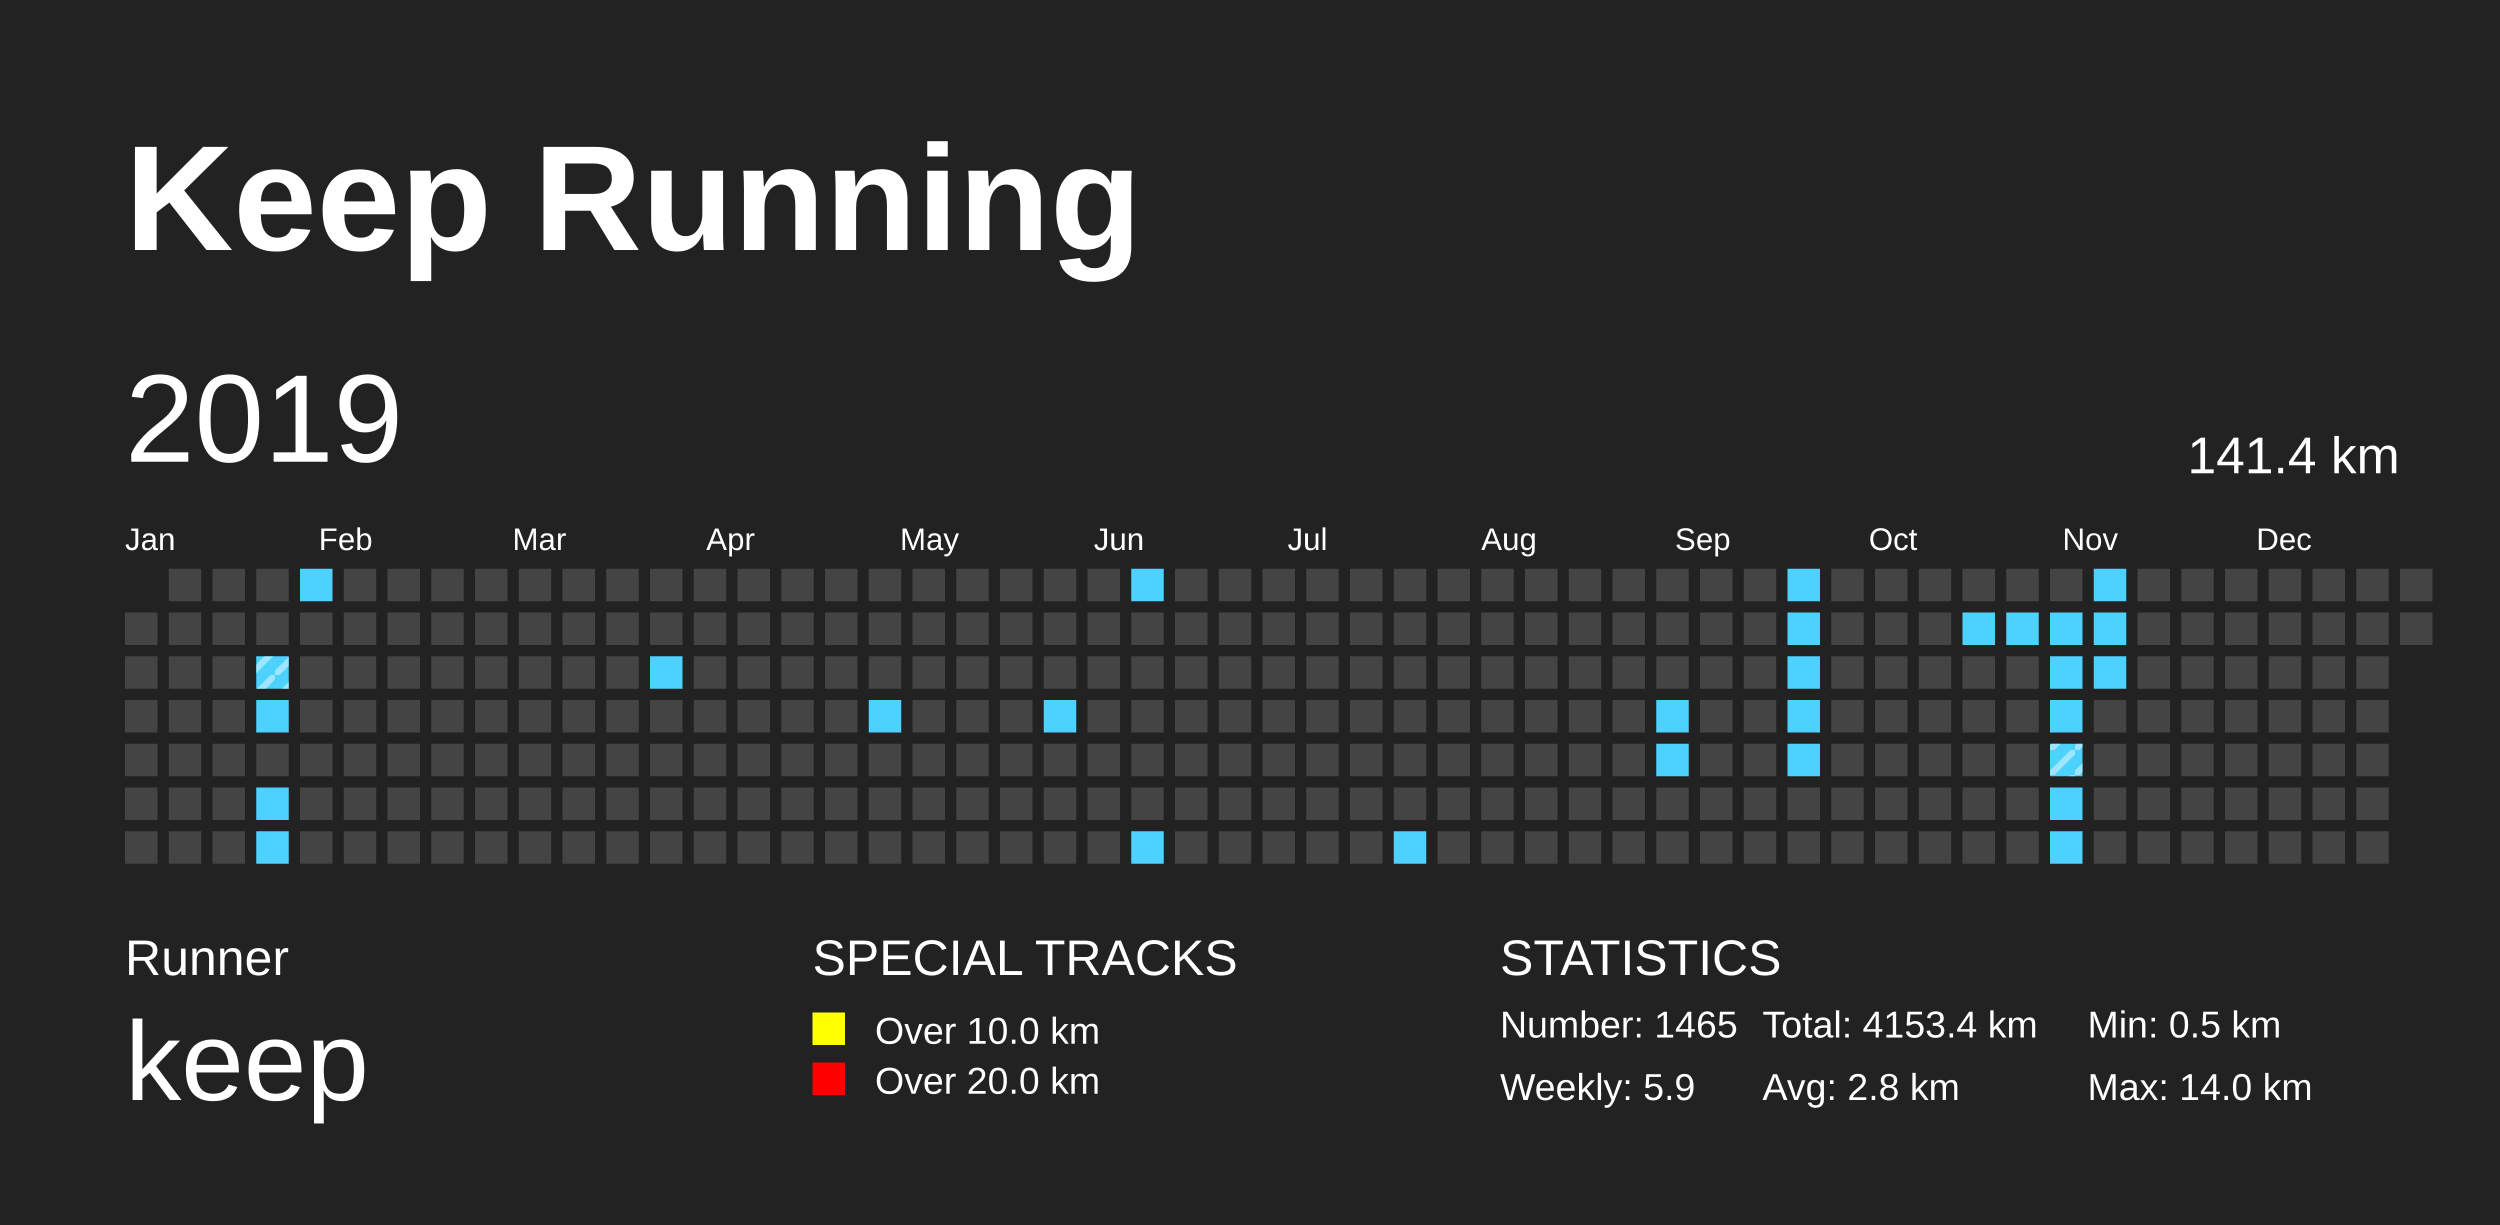
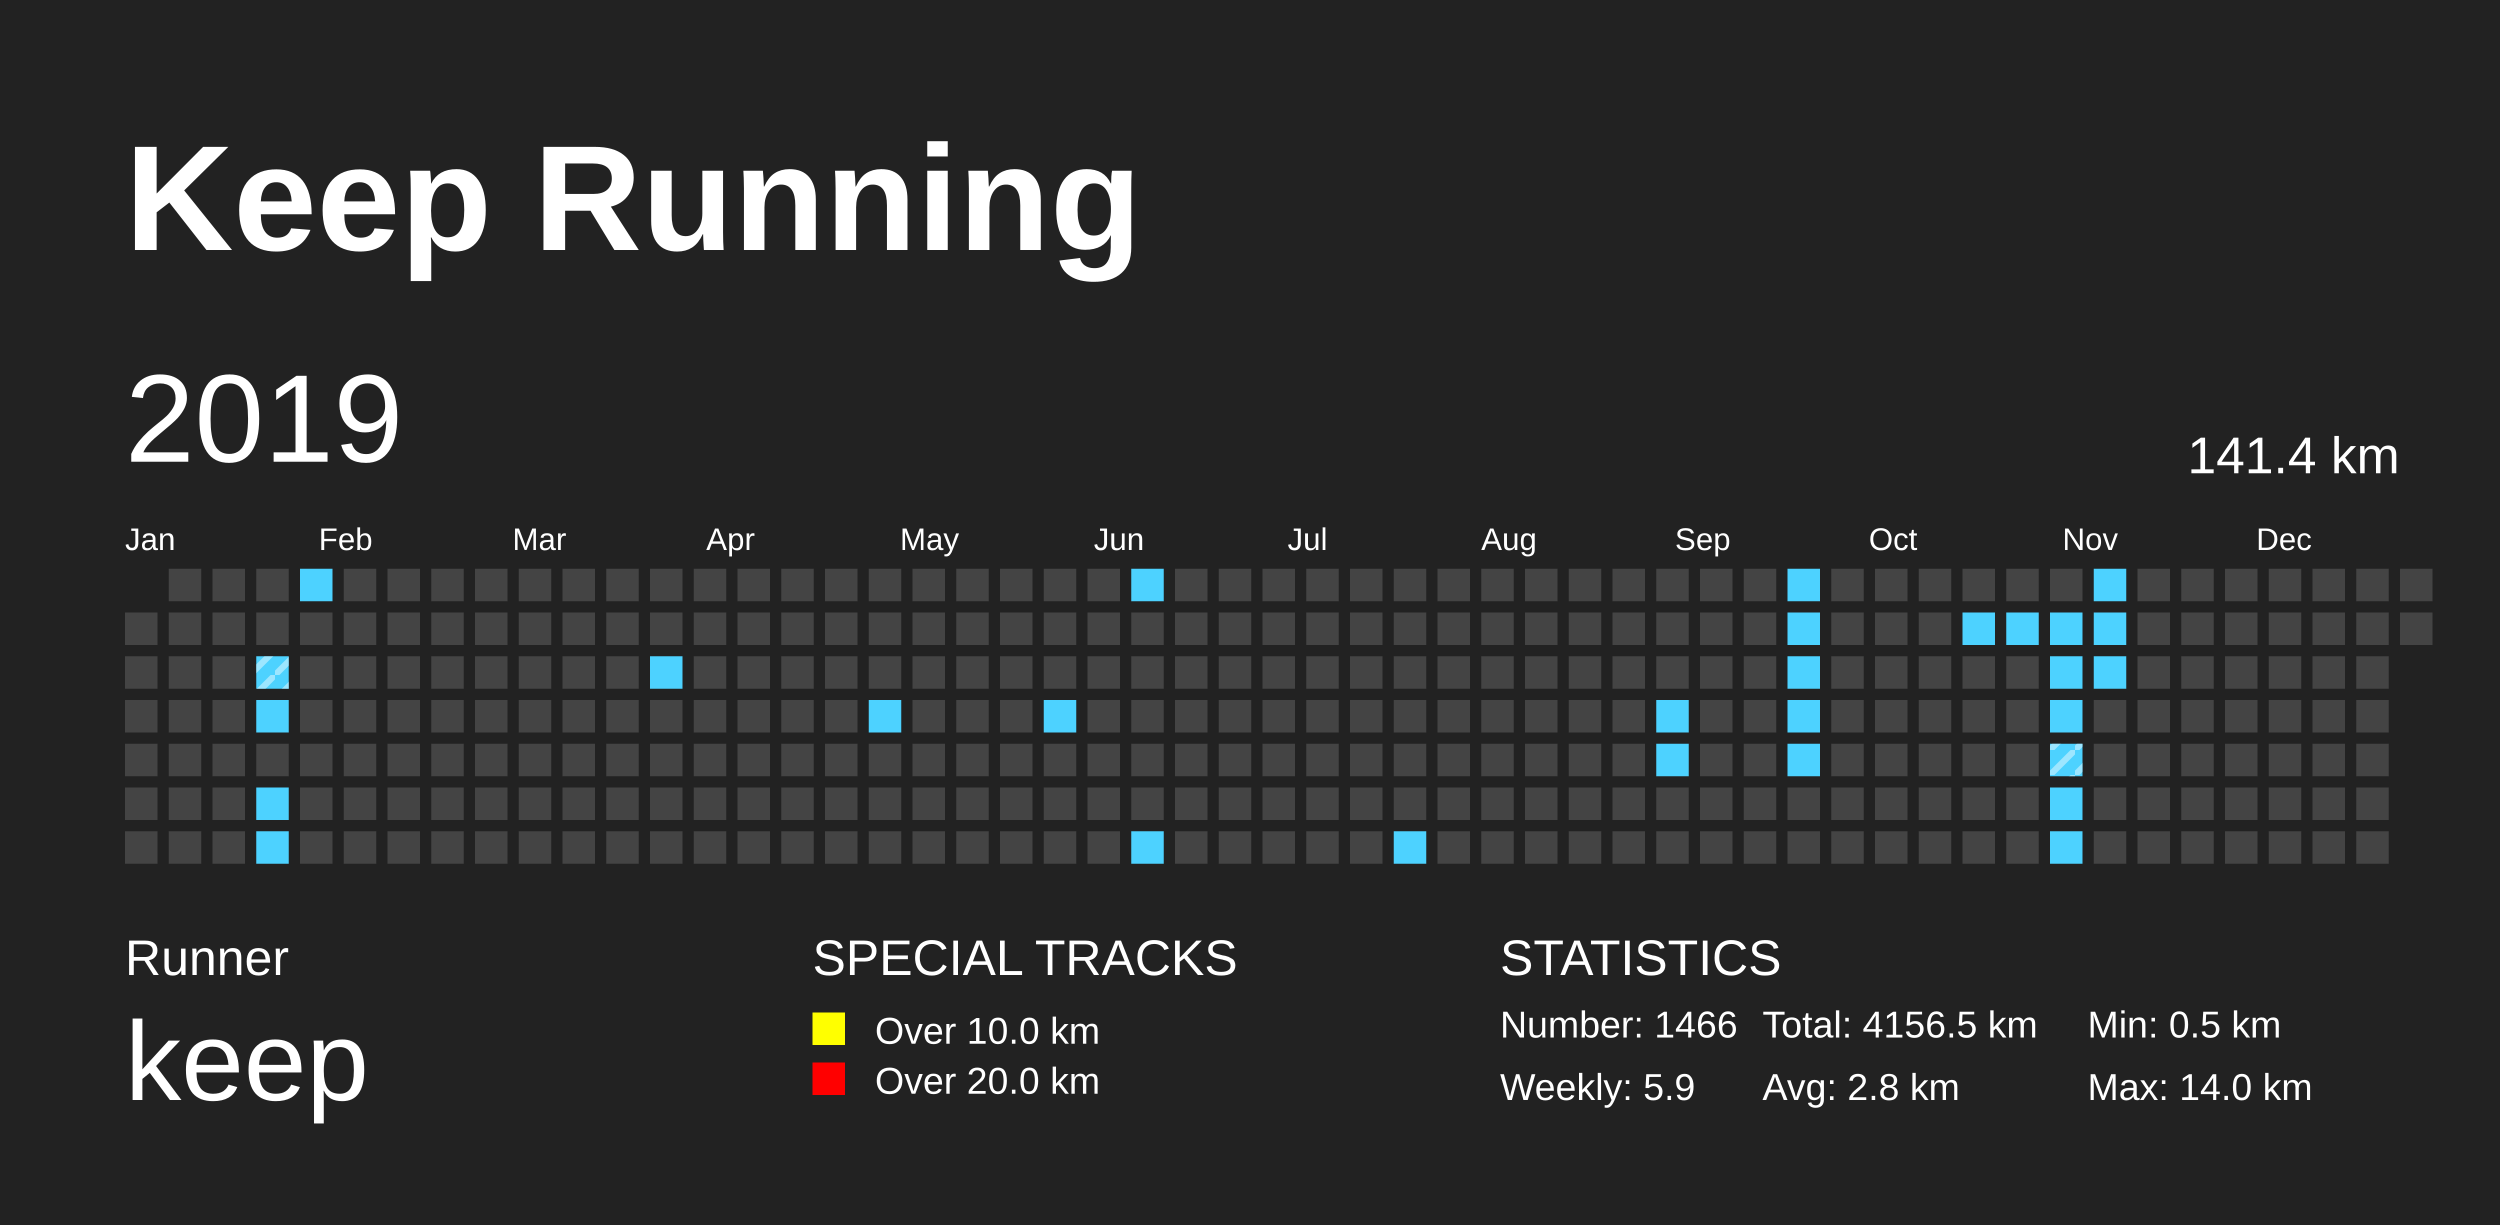
<svg xmlns="http://www.w3.org/2000/svg" baseProfile="full" height="98mm" version="1.1" viewBox="0,0,200,98" width="200mm">
  <defs>
    <pattern height="2" id="indoor-stripe" patternUnits="userSpaceOnUse" width="2">
      <line stroke="white" stroke-opacity="0.45" stroke-width="0.5" x1="0" x2="2" y1="2" y2="0" />
    </pattern>
  </defs>
  <rect fill="#222222" height="98" width="200" x="0" y="0" />
  <text fill="#FFFFFF" style="font-size:12px; font-family:Arial; font-weight:bold;" x="10" y="20">Keep Running</text>
  <text fill="#FFFFFF" style="font-size:4px; font-family:Arial" x="10" y="78">Runner</text>
  <text fill="#FFFFFF" style="font-size:9px; font-family:Arial" x="10" y="88">keep</text>
  <text fill="#FFFFFF" style="font-size:4px; font-family:Arial" x="65" y="78">SPECIAL TRACKS</text>
  <rect fill="yellow" height="2.6" width="2.6" x="65" y="81" />
  <text fill="#FFFFFF" style="font-size:3px; font-family:Arial" x="70" y="83.5">Over 10.0 km</text>
  <rect fill="red" height="2.6" width="2.6" x="65" y="85" />
  <text fill="#FFFFFF" style="font-size:3px; font-family:Arial" x="70" y="87.5">Over 20.0 km</text>
  <text fill="#FFFFFF" style="font-size:4px; font-family:Arial" x="120" y="78">STATISTICS</text>
-   <text fill="#FFFFFF" style="font-size:3px; font-family:Arial" x="120" y="83">Number: 1465</text>
+   <text fill="#FFFFFF" style="font-size:3px; font-family:Arial" x="120" y="83">Number: 1466</text>
  <text fill="#FFFFFF" style="font-size:3px; font-family:Arial" x="120" y="88">Weekly: 5.9</text>
-   <text fill="#FFFFFF" style="font-size:3px; font-family:Arial" x="141" y="83">Total: 4153.4 km</text>
+   <text fill="#FFFFFF" style="font-size:3px; font-family:Arial" x="141" y="83">Total: 4156.5 km</text>
  <text fill="#FFFFFF" style="font-size:3px; font-family:Arial" x="141" y="88">Avg: 2.8 km</text>
  <text fill="#FFFFFF" style="font-size:3px; font-family:Arial" x="167" y="83">Min: 0.5 km</text>
  <text fill="#FFFFFF" style="font-size:3px; font-family:Arial" x="167" y="88">Max: 14.0 km</text>
  <text dominant-baseline="hanging" fill="#FFFFFF" style="font-size:10.0px; font-family:Arial;" x="10" y="30">2019</text>
  <text dominant-baseline="hanging" fill="#FFFFFF" style="font-size:4.125px; font-family:Arial;" x="175" y="35">141.4 km</text>
  <text fill="#FFFFFF" style="font-size:2.5px; font-family:Arial" x="10.0" y="44">Jan</text>
  <text fill="#FFFFFF" style="font-size:2.5px; font-family:Arial" x="25.5" y="44">Feb</text>
  <text fill="#FFFFFF" style="font-size:2.5px; font-family:Arial" x="41.0" y="44">Mar</text>
  <text fill="#FFFFFF" style="font-size:2.5px; font-family:Arial" x="56.5" y="44">Apr</text>
  <text fill="#FFFFFF" style="font-size:2.5px; font-family:Arial" x="72.0" y="44">May</text>
  <text fill="#FFFFFF" style="font-size:2.5px; font-family:Arial" x="87.5" y="44">Jun</text>
  <text fill="#FFFFFF" style="font-size:2.5px; font-family:Arial" x="103.0" y="44">Jul</text>
  <text fill="#FFFFFF" style="font-size:2.5px; font-family:Arial" x="118.5" y="44">Aug</text>
  <text fill="#FFFFFF" style="font-size:2.5px; font-family:Arial" x="134.0" y="44">Sep</text>
  <text fill="#FFFFFF" style="font-size:2.5px; font-family:Arial" x="149.5" y="44">Oct</text>
  <text fill="#FFFFFF" style="font-size:2.5px; font-family:Arial" x="165.0" y="44">Nov</text>
  <text fill="#FFFFFF" style="font-size:2.5px; font-family:Arial" x="180.5" y="44">Dec</text>
  <rect fill="#444444" height="2.6" width="2.6" x="10.0" y="49.0" />
  <rect fill="#444444" height="2.6" width="2.6" x="10.0" y="52.5" />
  <rect fill="#444444" height="2.6" width="2.6" x="10.0" y="56.0" />
  <rect fill="#444444" height="2.6" width="2.6" x="10.0" y="59.5" />
  <rect fill="#444444" height="2.6" width="2.6" x="10.0" y="63.0" />
  <rect fill="#444444" height="2.6" width="2.6" x="10.0" y="66.5" />
  <rect fill="#444444" height="2.6" width="2.6" x="13.5" y="45.5" />
  <rect fill="#444444" height="2.6" width="2.6" x="13.5" y="49.0" />
  <rect fill="#444444" height="2.6" width="2.6" x="13.5" y="52.5" />
  <rect fill="#444444" height="2.6" width="2.6" x="13.5" y="56.0" />
  <rect fill="#444444" height="2.6" width="2.6" x="13.5" y="59.5" />
  <rect fill="#444444" height="2.6" width="2.6" x="13.5" y="63.0" />
  <rect fill="#444444" height="2.6" width="2.6" x="13.5" y="66.5" />
  <rect fill="#444444" height="2.6" width="2.6" x="17.0" y="45.5" />
  <rect fill="#444444" height="2.6" width="2.6" x="17.0" y="49.0" />
  <rect fill="#444444" height="2.6" width="2.6" x="17.0" y="52.5" />
  <rect fill="#444444" height="2.6" width="2.6" x="17.0" y="56.0" />
  <rect fill="#444444" height="2.6" width="2.6" x="17.0" y="59.5" />
  <rect fill="#444444" height="2.6" width="2.6" x="17.0" y="63.0" />
  <rect fill="#444444" height="2.6" width="2.6" x="17.0" y="66.5" />
  <rect fill="#444444" height="2.6" width="2.6" x="20.5" y="45.5" />
  <rect fill="#444444" height="2.6" width="2.6" x="20.5" y="49.0" />
  <rect fill="#4DD2FF" height="2.6" width="2.6" x="20.5" y="52.5" />
  <rect fill="url(#indoor-stripe)" height="2.6" style="pointer-events: none;" width="2.6" x="20.5" y="52.5" />
  <rect fill="#4DD2FF" height="2.6" width="2.6" x="20.5" y="56.0" />
  <rect fill="#444444" height="2.6" width="2.6" x="20.5" y="59.5" />
  <rect fill="#4DD2FF" height="2.6" width="2.6" x="20.5" y="63.0" />
  <rect fill="#4DD2FF" height="2.6" width="2.6" x="20.5" y="66.5" />
  <rect fill="#4DD2FF" height="2.6" width="2.6" x="24.0" y="45.5" />
  <rect fill="#444444" height="2.6" width="2.6" x="24.0" y="49.0" />
  <rect fill="#444444" height="2.6" width="2.6" x="24.0" y="52.5" />
  <rect fill="#444444" height="2.6" width="2.6" x="24.0" y="56.0" />
  <rect fill="#444444" height="2.6" width="2.6" x="24.0" y="59.5" />
  <rect fill="#444444" height="2.6" width="2.6" x="24.0" y="63.0" />
  <rect fill="#444444" height="2.6" width="2.6" x="24.0" y="66.5" />
  <rect fill="#444444" height="2.6" width="2.6" x="27.5" y="45.5" />
  <rect fill="#444444" height="2.6" width="2.6" x="27.5" y="49.0" />
  <rect fill="#444444" height="2.6" width="2.6" x="27.5" y="52.5" />
  <rect fill="#444444" height="2.6" width="2.6" x="27.5" y="56.0" />
  <rect fill="#444444" height="2.6" width="2.6" x="27.5" y="59.5" />
  <rect fill="#444444" height="2.6" width="2.6" x="27.5" y="63.0" />
  <rect fill="#444444" height="2.6" width="2.6" x="27.5" y="66.5" />
  <rect fill="#444444" height="2.6" width="2.6" x="31.0" y="45.5" />
  <rect fill="#444444" height="2.6" width="2.6" x="31.0" y="49.0" />
  <rect fill="#444444" height="2.6" width="2.6" x="31.0" y="52.5" />
  <rect fill="#444444" height="2.6" width="2.6" x="31.0" y="56.0" />
  <rect fill="#444444" height="2.6" width="2.6" x="31.0" y="59.5" />
  <rect fill="#444444" height="2.6" width="2.6" x="31.0" y="63.0" />
  <rect fill="#444444" height="2.6" width="2.6" x="31.0" y="66.5" />
  <rect fill="#444444" height="2.6" width="2.6" x="34.5" y="45.5" />
  <rect fill="#444444" height="2.6" width="2.6" x="34.5" y="49.0" />
  <rect fill="#444444" height="2.6" width="2.6" x="34.5" y="52.5" />
  <rect fill="#444444" height="2.6" width="2.6" x="34.5" y="56.0" />
  <rect fill="#444444" height="2.6" width="2.6" x="34.5" y="59.5" />
  <rect fill="#444444" height="2.6" width="2.6" x="34.5" y="63.0" />
  <rect fill="#444444" height="2.6" width="2.6" x="34.5" y="66.5" />
  <rect fill="#444444" height="2.6" width="2.6" x="38.0" y="45.5" />
  <rect fill="#444444" height="2.6" width="2.6" x="38.0" y="49.0" />
  <rect fill="#444444" height="2.6" width="2.6" x="38.0" y="52.5" />
  <rect fill="#444444" height="2.6" width="2.6" x="38.0" y="56.0" />
  <rect fill="#444444" height="2.6" width="2.6" x="38.0" y="59.5" />
  <rect fill="#444444" height="2.6" width="2.6" x="38.0" y="63.0" />
  <rect fill="#444444" height="2.6" width="2.6" x="38.0" y="66.5" />
  <rect fill="#444444" height="2.6" width="2.6" x="41.5" y="45.5" />
  <rect fill="#444444" height="2.6" width="2.6" x="41.5" y="49.0" />
  <rect fill="#444444" height="2.6" width="2.6" x="41.5" y="52.5" />
  <rect fill="#444444" height="2.6" width="2.6" x="41.5" y="56.0" />
  <rect fill="#444444" height="2.6" width="2.6" x="41.5" y="59.5" />
  <rect fill="#444444" height="2.6" width="2.6" x="41.5" y="63.0" />
  <rect fill="#444444" height="2.6" width="2.6" x="41.5" y="66.5" />
  <rect fill="#444444" height="2.6" width="2.6" x="45.0" y="45.5" />
  <rect fill="#444444" height="2.6" width="2.6" x="45.0" y="49.0" />
  <rect fill="#444444" height="2.6" width="2.6" x="45.0" y="52.5" />
  <rect fill="#444444" height="2.6" width="2.6" x="45.0" y="56.0" />
  <rect fill="#444444" height="2.6" width="2.6" x="45.0" y="59.5" />
  <rect fill="#444444" height="2.6" width="2.6" x="45.0" y="63.0" />
  <rect fill="#444444" height="2.6" width="2.6" x="45.0" y="66.5" />
  <rect fill="#444444" height="2.6" width="2.6" x="48.5" y="45.5" />
  <rect fill="#444444" height="2.6" width="2.6" x="48.5" y="49.0" />
  <rect fill="#444444" height="2.6" width="2.6" x="48.5" y="52.5" />
  <rect fill="#444444" height="2.6" width="2.6" x="48.5" y="56.0" />
  <rect fill="#444444" height="2.6" width="2.6" x="48.5" y="59.5" />
  <rect fill="#444444" height="2.6" width="2.6" x="48.5" y="63.0" />
  <rect fill="#444444" height="2.6" width="2.6" x="48.5" y="66.5" />
  <rect fill="#444444" height="2.6" width="2.6" x="52.0" y="45.5" />
  <rect fill="#444444" height="2.6" width="2.6" x="52.0" y="49.0" />
  <rect fill="#4DD2FF" height="2.6" width="2.6" x="52.0" y="52.5" />
  <rect fill="#444444" height="2.6" width="2.6" x="52.0" y="56.0" />
  <rect fill="#444444" height="2.6" width="2.6" x="52.0" y="59.5" />
  <rect fill="#444444" height="2.6" width="2.6" x="52.0" y="63.0" />
  <rect fill="#444444" height="2.6" width="2.6" x="52.0" y="66.5" />
  <rect fill="#444444" height="2.6" width="2.6" x="55.5" y="45.5" />
  <rect fill="#444444" height="2.6" width="2.6" x="55.5" y="49.0" />
  <rect fill="#444444" height="2.6" width="2.6" x="55.5" y="52.5" />
  <rect fill="#444444" height="2.6" width="2.6" x="55.5" y="56.0" />
  <rect fill="#444444" height="2.6" width="2.6" x="55.5" y="59.5" />
  <rect fill="#444444" height="2.6" width="2.6" x="55.5" y="63.0" />
  <rect fill="#444444" height="2.6" width="2.6" x="55.5" y="66.5" />
  <rect fill="#444444" height="2.6" width="2.6" x="59.0" y="45.5" />
  <rect fill="#444444" height="2.6" width="2.6" x="59.0" y="49.0" />
  <rect fill="#444444" height="2.6" width="2.6" x="59.0" y="52.5" />
  <rect fill="#444444" height="2.6" width="2.6" x="59.0" y="56.0" />
  <rect fill="#444444" height="2.6" width="2.6" x="59.0" y="59.5" />
  <rect fill="#444444" height="2.6" width="2.6" x="59.0" y="63.0" />
  <rect fill="#444444" height="2.6" width="2.6" x="59.0" y="66.5" />
  <rect fill="#444444" height="2.6" width="2.6" x="62.5" y="45.5" />
  <rect fill="#444444" height="2.6" width="2.6" x="62.5" y="49.0" />
  <rect fill="#444444" height="2.6" width="2.6" x="62.5" y="52.5" />
  <rect fill="#444444" height="2.6" width="2.6" x="62.5" y="56.0" />
  <rect fill="#444444" height="2.6" width="2.6" x="62.5" y="59.5" />
  <rect fill="#444444" height="2.6" width="2.6" x="62.5" y="63.0" />
  <rect fill="#444444" height="2.6" width="2.6" x="62.5" y="66.5" />
  <rect fill="#444444" height="2.6" width="2.6" x="66.0" y="45.5" />
  <rect fill="#444444" height="2.6" width="2.6" x="66.0" y="49.0" />
  <rect fill="#444444" height="2.6" width="2.6" x="66.0" y="52.5" />
  <rect fill="#444444" height="2.6" width="2.6" x="66.0" y="56.0" />
  <rect fill="#444444" height="2.6" width="2.6" x="66.0" y="59.5" />
  <rect fill="#444444" height="2.6" width="2.6" x="66.0" y="63.0" />
  <rect fill="#444444" height="2.6" width="2.6" x="66.0" y="66.5" />
  <rect fill="#444444" height="2.6" width="2.6" x="69.5" y="45.5" />
  <rect fill="#444444" height="2.6" width="2.6" x="69.5" y="49.0" />
  <rect fill="#444444" height="2.6" width="2.6" x="69.5" y="52.5" />
  <rect fill="#4DD2FF" height="2.6" width="2.6" x="69.5" y="56.0" />
  <rect fill="#444444" height="2.6" width="2.6" x="69.5" y="59.5" />
  <rect fill="#444444" height="2.6" width="2.6" x="69.5" y="63.0" />
  <rect fill="#444444" height="2.6" width="2.6" x="69.5" y="66.5" />
  <rect fill="#444444" height="2.6" width="2.6" x="73.0" y="45.5" />
  <rect fill="#444444" height="2.6" width="2.6" x="73.0" y="49.0" />
  <rect fill="#444444" height="2.6" width="2.6" x="73.0" y="52.5" />
  <rect fill="#444444" height="2.6" width="2.6" x="73.0" y="56.0" />
  <rect fill="#444444" height="2.6" width="2.6" x="73.0" y="59.5" />
  <rect fill="#444444" height="2.6" width="2.6" x="73.0" y="63.0" />
  <rect fill="#444444" height="2.6" width="2.6" x="73.0" y="66.5" />
  <rect fill="#444444" height="2.6" width="2.6" x="76.5" y="45.5" />
  <rect fill="#444444" height="2.6" width="2.6" x="76.5" y="49.0" />
  <rect fill="#444444" height="2.6" width="2.6" x="76.5" y="52.5" />
  <rect fill="#444444" height="2.6" width="2.6" x="76.5" y="56.0" />
  <rect fill="#444444" height="2.6" width="2.6" x="76.5" y="59.5" />
  <rect fill="#444444" height="2.6" width="2.6" x="76.5" y="63.0" />
  <rect fill="#444444" height="2.6" width="2.6" x="76.5" y="66.5" />
  <rect fill="#444444" height="2.6" width="2.6" x="80.0" y="45.5" />
  <rect fill="#444444" height="2.6" width="2.6" x="80.0" y="49.0" />
  <rect fill="#444444" height="2.6" width="2.6" x="80.0" y="52.5" />
  <rect fill="#444444" height="2.6" width="2.6" x="80.0" y="56.0" />
  <rect fill="#444444" height="2.6" width="2.6" x="80.0" y="59.5" />
  <rect fill="#444444" height="2.6" width="2.6" x="80.0" y="63.0" />
  <rect fill="#444444" height="2.6" width="2.6" x="80.0" y="66.5" />
  <rect fill="#444444" height="2.6" width="2.6" x="83.5" y="45.5" />
  <rect fill="#444444" height="2.6" width="2.6" x="83.5" y="49.0" />
  <rect fill="#444444" height="2.6" width="2.6" x="83.5" y="52.5" />
  <rect fill="#4DD2FF" height="2.6" width="2.6" x="83.5" y="56.0" />
  <rect fill="#444444" height="2.6" width="2.6" x="83.5" y="59.5" />
  <rect fill="#444444" height="2.6" width="2.6" x="83.5" y="63.0" />
  <rect fill="#444444" height="2.6" width="2.6" x="83.5" y="66.5" />
  <rect fill="#444444" height="2.6" width="2.6" x="87.0" y="45.5" />
  <rect fill="#444444" height="2.6" width="2.6" x="87.0" y="49.0" />
  <rect fill="#444444" height="2.6" width="2.6" x="87.0" y="52.5" />
  <rect fill="#444444" height="2.6" width="2.6" x="87.0" y="56.0" />
  <rect fill="#444444" height="2.6" width="2.6" x="87.0" y="59.5" />
  <rect fill="#444444" height="2.6" width="2.6" x="87.0" y="63.0" />
  <rect fill="#444444" height="2.6" width="2.6" x="87.0" y="66.5" />
  <rect fill="#4DD2FF" height="2.6" width="2.6" x="90.5" y="45.5" />
  <rect fill="#444444" height="2.6" width="2.6" x="90.5" y="49.0" />
  <rect fill="#444444" height="2.6" width="2.6" x="90.5" y="52.5" />
  <rect fill="#444444" height="2.6" width="2.6" x="90.5" y="56.0" />
  <rect fill="#444444" height="2.6" width="2.6" x="90.5" y="59.5" />
  <rect fill="#444444" height="2.6" width="2.6" x="90.5" y="63.0" />
  <rect fill="#4DD2FF" height="2.6" width="2.6" x="90.5" y="66.5" />
  <rect fill="#444444" height="2.6" width="2.6" x="94.0" y="45.5" />
  <rect fill="#444444" height="2.6" width="2.6" x="94.0" y="49.0" />
  <rect fill="#444444" height="2.6" width="2.6" x="94.0" y="52.5" />
  <rect fill="#444444" height="2.6" width="2.6" x="94.0" y="56.0" />
  <rect fill="#444444" height="2.6" width="2.6" x="94.0" y="59.5" />
  <rect fill="#444444" height="2.6" width="2.6" x="94.0" y="63.0" />
  <rect fill="#444444" height="2.6" width="2.6" x="94.0" y="66.5" />
  <rect fill="#444444" height="2.6" width="2.6" x="97.5" y="45.5" />
  <rect fill="#444444" height="2.6" width="2.6" x="97.5" y="49.0" />
  <rect fill="#444444" height="2.6" width="2.6" x="97.5" y="52.5" />
  <rect fill="#444444" height="2.6" width="2.6" x="97.5" y="56.0" />
  <rect fill="#444444" height="2.6" width="2.6" x="97.5" y="59.5" />
  <rect fill="#444444" height="2.6" width="2.6" x="97.5" y="63.0" />
  <rect fill="#444444" height="2.6" width="2.6" x="97.5" y="66.5" />
  <rect fill="#444444" height="2.6" width="2.6" x="101.0" y="45.5" />
  <rect fill="#444444" height="2.6" width="2.6" x="101.0" y="49.0" />
  <rect fill="#444444" height="2.6" width="2.6" x="101.0" y="52.5" />
  <rect fill="#444444" height="2.6" width="2.6" x="101.0" y="56.0" />
  <rect fill="#444444" height="2.6" width="2.6" x="101.0" y="59.5" />
  <rect fill="#444444" height="2.6" width="2.6" x="101.0" y="63.0" />
  <rect fill="#444444" height="2.6" width="2.6" x="101.0" y="66.5" />
  <rect fill="#444444" height="2.6" width="2.6" x="104.5" y="45.5" />
  <rect fill="#444444" height="2.6" width="2.6" x="104.5" y="49.0" />
  <rect fill="#444444" height="2.6" width="2.6" x="104.5" y="52.5" />
  <rect fill="#444444" height="2.6" width="2.6" x="104.5" y="56.0" />
  <rect fill="#444444" height="2.6" width="2.6" x="104.5" y="59.5" />
  <rect fill="#444444" height="2.6" width="2.6" x="104.5" y="63.0" />
  <rect fill="#444444" height="2.6" width="2.6" x="104.5" y="66.5" />
  <rect fill="#444444" height="2.6" width="2.6" x="108.0" y="45.5" />
  <rect fill="#444444" height="2.6" width="2.6" x="108.0" y="49.0" />
  <rect fill="#444444" height="2.6" width="2.6" x="108.0" y="52.5" />
  <rect fill="#444444" height="2.6" width="2.6" x="108.0" y="56.0" />
  <rect fill="#444444" height="2.6" width="2.6" x="108.0" y="59.5" />
  <rect fill="#444444" height="2.6" width="2.6" x="108.0" y="63.0" />
  <rect fill="#444444" height="2.6" width="2.6" x="108.0" y="66.5" />
  <rect fill="#444444" height="2.6" width="2.6" x="111.5" y="45.5" />
  <rect fill="#444444" height="2.6" width="2.6" x="111.5" y="49.0" />
  <rect fill="#444444" height="2.6" width="2.6" x="111.5" y="52.5" />
  <rect fill="#444444" height="2.6" width="2.6" x="111.5" y="56.0" />
  <rect fill="#444444" height="2.6" width="2.6" x="111.5" y="59.5" />
  <rect fill="#444444" height="2.6" width="2.6" x="111.5" y="63.0" />
  <rect fill="#4DD2FF" height="2.6" width="2.6" x="111.5" y="66.5" />
  <rect fill="#444444" height="2.6" width="2.6" x="115.0" y="45.5" />
  <rect fill="#444444" height="2.6" width="2.6" x="115.0" y="49.0" />
  <rect fill="#444444" height="2.6" width="2.6" x="115.0" y="52.5" />
  <rect fill="#444444" height="2.6" width="2.6" x="115.0" y="56.0" />
  <rect fill="#444444" height="2.6" width="2.6" x="115.0" y="59.5" />
  <rect fill="#444444" height="2.6" width="2.6" x="115.0" y="63.0" />
  <rect fill="#444444" height="2.6" width="2.6" x="115.0" y="66.5" />
  <rect fill="#444444" height="2.6" width="2.6" x="118.5" y="45.5" />
  <rect fill="#444444" height="2.6" width="2.6" x="118.5" y="49.0" />
  <rect fill="#444444" height="2.6" width="2.6" x="118.5" y="52.5" />
  <rect fill="#444444" height="2.6" width="2.6" x="118.5" y="56.0" />
  <rect fill="#444444" height="2.6" width="2.6" x="118.5" y="59.5" />
  <rect fill="#444444" height="2.6" width="2.6" x="118.5" y="63.0" />
  <rect fill="#444444" height="2.6" width="2.6" x="118.5" y="66.5" />
  <rect fill="#444444" height="2.6" width="2.6" x="122.0" y="45.5" />
  <rect fill="#444444" height="2.6" width="2.6" x="122.0" y="49.0" />
  <rect fill="#444444" height="2.6" width="2.6" x="122.0" y="52.5" />
  <rect fill="#444444" height="2.6" width="2.6" x="122.0" y="56.0" />
  <rect fill="#444444" height="2.6" width="2.6" x="122.0" y="59.5" />
  <rect fill="#444444" height="2.6" width="2.6" x="122.0" y="63.0" />
  <rect fill="#444444" height="2.6" width="2.6" x="122.0" y="66.5" />
  <rect fill="#444444" height="2.6" width="2.6" x="125.5" y="45.5" />
  <rect fill="#444444" height="2.6" width="2.6" x="125.5" y="49.0" />
  <rect fill="#444444" height="2.6" width="2.6" x="125.5" y="52.5" />
  <rect fill="#444444" height="2.6" width="2.6" x="125.5" y="56.0" />
  <rect fill="#444444" height="2.6" width="2.6" x="125.5" y="59.5" />
  <rect fill="#444444" height="2.6" width="2.6" x="125.5" y="63.0" />
  <rect fill="#444444" height="2.6" width="2.6" x="125.5" y="66.5" />
  <rect fill="#444444" height="2.6" width="2.6" x="129.0" y="45.5" />
  <rect fill="#444444" height="2.6" width="2.6" x="129.0" y="49.0" />
  <rect fill="#444444" height="2.6" width="2.6" x="129.0" y="52.5" />
  <rect fill="#444444" height="2.6" width="2.6" x="129.0" y="56.0" />
  <rect fill="#444444" height="2.6" width="2.6" x="129.0" y="59.5" />
  <rect fill="#444444" height="2.6" width="2.6" x="129.0" y="63.0" />
  <rect fill="#444444" height="2.6" width="2.6" x="129.0" y="66.5" />
  <rect fill="#444444" height="2.6" width="2.6" x="132.5" y="45.5" />
  <rect fill="#444444" height="2.6" width="2.6" x="132.5" y="49.0" />
  <rect fill="#444444" height="2.6" width="2.6" x="132.5" y="52.5" />
  <rect fill="#4DD2FF" height="2.6" width="2.6" x="132.5" y="56.0" />
  <rect fill="#4DD2FF" height="2.6" width="2.6" x="132.5" y="59.5" />
  <rect fill="#444444" height="2.6" width="2.6" x="132.5" y="63.0" />
  <rect fill="#444444" height="2.6" width="2.6" x="132.5" y="66.5" />
  <rect fill="#444444" height="2.6" width="2.6" x="136.0" y="45.5" />
  <rect fill="#444444" height="2.6" width="2.6" x="136.0" y="49.0" />
  <rect fill="#444444" height="2.6" width="2.6" x="136.0" y="52.5" />
  <rect fill="#444444" height="2.6" width="2.6" x="136.0" y="56.0" />
  <rect fill="#444444" height="2.6" width="2.6" x="136.0" y="59.5" />
  <rect fill="#444444" height="2.6" width="2.6" x="136.0" y="63.0" />
  <rect fill="#444444" height="2.6" width="2.6" x="136.0" y="66.5" />
  <rect fill="#444444" height="2.6" width="2.6" x="139.5" y="45.5" />
  <rect fill="#444444" height="2.6" width="2.6" x="139.5" y="49.0" />
  <rect fill="#444444" height="2.6" width="2.6" x="139.5" y="52.5" />
  <rect fill="#444444" height="2.6" width="2.6" x="139.5" y="56.0" />
  <rect fill="#444444" height="2.6" width="2.6" x="139.5" y="59.5" />
  <rect fill="#444444" height="2.6" width="2.6" x="139.5" y="63.0" />
  <rect fill="#444444" height="2.6" width="2.6" x="139.5" y="66.5" />
  <rect fill="#4DD2FF" height="2.6" width="2.6" x="143.0" y="45.5" />
  <rect fill="#4DD2FF" height="2.6" width="2.6" x="143.0" y="49.0" />
  <rect fill="#4DD2FF" height="2.6" width="2.6" x="143.0" y="52.5" />
  <rect fill="#4DD2FF" height="2.6" width="2.6" x="143.0" y="56.0" />
  <rect fill="#4DD2FF" height="2.6" width="2.6" x="143.0" y="59.5" />
  <rect fill="#444444" height="2.6" width="2.6" x="143.0" y="63.0" />
  <rect fill="#444444" height="2.6" width="2.6" x="143.0" y="66.5" />
  <rect fill="#444444" height="2.6" width="2.6" x="146.5" y="45.5" />
  <rect fill="#444444" height="2.6" width="2.6" x="146.5" y="49.0" />
  <rect fill="#444444" height="2.6" width="2.6" x="146.5" y="52.5" />
  <rect fill="#444444" height="2.6" width="2.6" x="146.5" y="56.0" />
  <rect fill="#444444" height="2.6" width="2.6" x="146.5" y="59.5" />
  <rect fill="#444444" height="2.6" width="2.6" x="146.5" y="63.0" />
  <rect fill="#444444" height="2.6" width="2.6" x="146.5" y="66.5" />
  <rect fill="#444444" height="2.6" width="2.6" x="150.0" y="45.5" />
  <rect fill="#444444" height="2.6" width="2.6" x="150.0" y="49.0" />
  <rect fill="#444444" height="2.6" width="2.6" x="150.0" y="52.5" />
  <rect fill="#444444" height="2.6" width="2.6" x="150.0" y="56.0" />
  <rect fill="#444444" height="2.6" width="2.6" x="150.0" y="59.5" />
  <rect fill="#444444" height="2.6" width="2.6" x="150.0" y="63.0" />
  <rect fill="#444444" height="2.6" width="2.6" x="150.0" y="66.5" />
  <rect fill="#444444" height="2.6" width="2.6" x="153.5" y="45.5" />
  <rect fill="#444444" height="2.6" width="2.6" x="153.5" y="49.0" />
  <rect fill="#444444" height="2.6" width="2.6" x="153.5" y="52.5" />
  <rect fill="#444444" height="2.6" width="2.6" x="153.5" y="56.0" />
  <rect fill="#444444" height="2.6" width="2.6" x="153.5" y="59.5" />
  <rect fill="#444444" height="2.6" width="2.6" x="153.5" y="63.0" />
  <rect fill="#444444" height="2.6" width="2.6" x="153.5" y="66.5" />
  <rect fill="#444444" height="2.6" width="2.6" x="157.0" y="45.5" />
  <rect fill="#4DD2FF" height="2.6" width="2.6" x="157.0" y="49.0" />
  <rect fill="#444444" height="2.6" width="2.6" x="157.0" y="52.5" />
  <rect fill="#444444" height="2.6" width="2.6" x="157.0" y="56.0" />
  <rect fill="#444444" height="2.6" width="2.6" x="157.0" y="59.5" />
  <rect fill="#444444" height="2.6" width="2.6" x="157.0" y="63.0" />
  <rect fill="#444444" height="2.6" width="2.6" x="157.0" y="66.5" />
  <rect fill="#444444" height="2.6" width="2.6" x="160.5" y="45.5" />
  <rect fill="#4DD2FF" height="2.6" width="2.6" x="160.5" y="49.0" />
  <rect fill="#444444" height="2.6" width="2.6" x="160.5" y="52.5" />
  <rect fill="#444444" height="2.6" width="2.6" x="160.5" y="56.0" />
  <rect fill="#444444" height="2.6" width="2.6" x="160.5" y="59.5" />
  <rect fill="#444444" height="2.6" width="2.6" x="160.5" y="63.0" />
  <rect fill="#444444" height="2.6" width="2.6" x="160.5" y="66.5" />
  <rect fill="#444444" height="2.6" width="2.6" x="164.0" y="45.5" />
  <rect fill="#4DD2FF" height="2.6" width="2.6" x="164.0" y="49.0" />
  <rect fill="#4DD2FF" height="2.6" width="2.6" x="164.0" y="52.5" />
  <rect fill="#4DD2FF" height="2.6" width="2.6" x="164.0" y="56.0" />
  <rect fill="#4DD2FF" height="2.6" width="2.6" x="164.0" y="59.5" />
  <rect fill="url(#indoor-stripe)" height="2.6" style="pointer-events: none;" width="2.6" x="164.0" y="59.5" />
  <rect fill="#4DD2FF" height="2.6" width="2.6" x="164.0" y="63.0" />
  <rect fill="#4DD2FF" height="2.6" width="2.6" x="164.0" y="66.5" />
  <rect fill="#4DD2FF" height="2.6" width="2.6" x="167.5" y="45.5" />
  <rect fill="#4DD2FF" height="2.6" width="2.6" x="167.5" y="49.0" />
  <rect fill="#4DD2FF" height="2.6" width="2.6" x="167.5" y="52.5" />
  <rect fill="#444444" height="2.6" width="2.6" x="167.5" y="56.0" />
  <rect fill="#444444" height="2.6" width="2.6" x="167.5" y="59.5" />
  <rect fill="#444444" height="2.6" width="2.6" x="167.5" y="63.0" />
  <rect fill="#444444" height="2.6" width="2.6" x="167.5" y="66.5" />
  <rect fill="#444444" height="2.6" width="2.6" x="171.0" y="45.5" />
  <rect fill="#444444" height="2.6" width="2.6" x="171.0" y="49.0" />
  <rect fill="#444444" height="2.6" width="2.6" x="171.0" y="52.5" />
  <rect fill="#444444" height="2.6" width="2.6" x="171.0" y="56.0" />
  <rect fill="#444444" height="2.6" width="2.6" x="171.0" y="59.5" />
  <rect fill="#444444" height="2.6" width="2.6" x="171.0" y="63.0" />
  <rect fill="#444444" height="2.6" width="2.6" x="171.0" y="66.5" />
  <rect fill="#444444" height="2.6" width="2.6" x="174.5" y="45.5" />
  <rect fill="#444444" height="2.6" width="2.6" x="174.5" y="49.0" />
  <rect fill="#444444" height="2.6" width="2.6" x="174.5" y="52.5" />
  <rect fill="#444444" height="2.6" width="2.6" x="174.5" y="56.0" />
  <rect fill="#444444" height="2.6" width="2.6" x="174.5" y="59.5" />
  <rect fill="#444444" height="2.6" width="2.6" x="174.5" y="63.0" />
  <rect fill="#444444" height="2.6" width="2.6" x="174.5" y="66.5" />
  <rect fill="#444444" height="2.6" width="2.6" x="178.0" y="45.5" />
  <rect fill="#444444" height="2.6" width="2.6" x="178.0" y="49.0" />
  <rect fill="#444444" height="2.6" width="2.6" x="178.0" y="52.5" />
  <rect fill="#444444" height="2.6" width="2.6" x="178.0" y="56.0" />
  <rect fill="#444444" height="2.6" width="2.6" x="178.0" y="59.5" />
  <rect fill="#444444" height="2.6" width="2.6" x="178.0" y="63.0" />
  <rect fill="#444444" height="2.6" width="2.6" x="178.0" y="66.5" />
  <rect fill="#444444" height="2.6" width="2.6" x="181.5" y="45.5" />
  <rect fill="#444444" height="2.6" width="2.6" x="181.5" y="49.0" />
  <rect fill="#444444" height="2.6" width="2.6" x="181.5" y="52.5" />
  <rect fill="#444444" height="2.6" width="2.6" x="181.5" y="56.0" />
  <rect fill="#444444" height="2.6" width="2.6" x="181.5" y="59.5" />
  <rect fill="#444444" height="2.6" width="2.6" x="181.5" y="63.0" />
  <rect fill="#444444" height="2.6" width="2.6" x="181.5" y="66.5" />
  <rect fill="#444444" height="2.6" width="2.6" x="185.0" y="45.5" />
  <rect fill="#444444" height="2.6" width="2.6" x="185.0" y="49.0" />
  <rect fill="#444444" height="2.6" width="2.6" x="185.0" y="52.5" />
  <rect fill="#444444" height="2.6" width="2.6" x="185.0" y="56.0" />
  <rect fill="#444444" height="2.6" width="2.6" x="185.0" y="59.5" />
  <rect fill="#444444" height="2.6" width="2.6" x="185.0" y="63.0" />
  <rect fill="#444444" height="2.6" width="2.6" x="185.0" y="66.5" />
  <rect fill="#444444" height="2.6" width="2.6" x="188.5" y="45.5" />
  <rect fill="#444444" height="2.6" width="2.6" x="188.5" y="49.0" />
  <rect fill="#444444" height="2.6" width="2.6" x="188.5" y="52.5" />
  <rect fill="#444444" height="2.6" width="2.6" x="188.5" y="56.0" />
  <rect fill="#444444" height="2.6" width="2.6" x="188.5" y="59.5" />
  <rect fill="#444444" height="2.6" width="2.6" x="188.5" y="63.0" />
  <rect fill="#444444" height="2.6" width="2.6" x="188.5" y="66.5" />
  <rect fill="#444444" height="2.6" width="2.6" x="192.0" y="45.5" />
  <rect fill="#444444" height="2.6" width="2.6" x="192.0" y="49.0" />
</svg>
